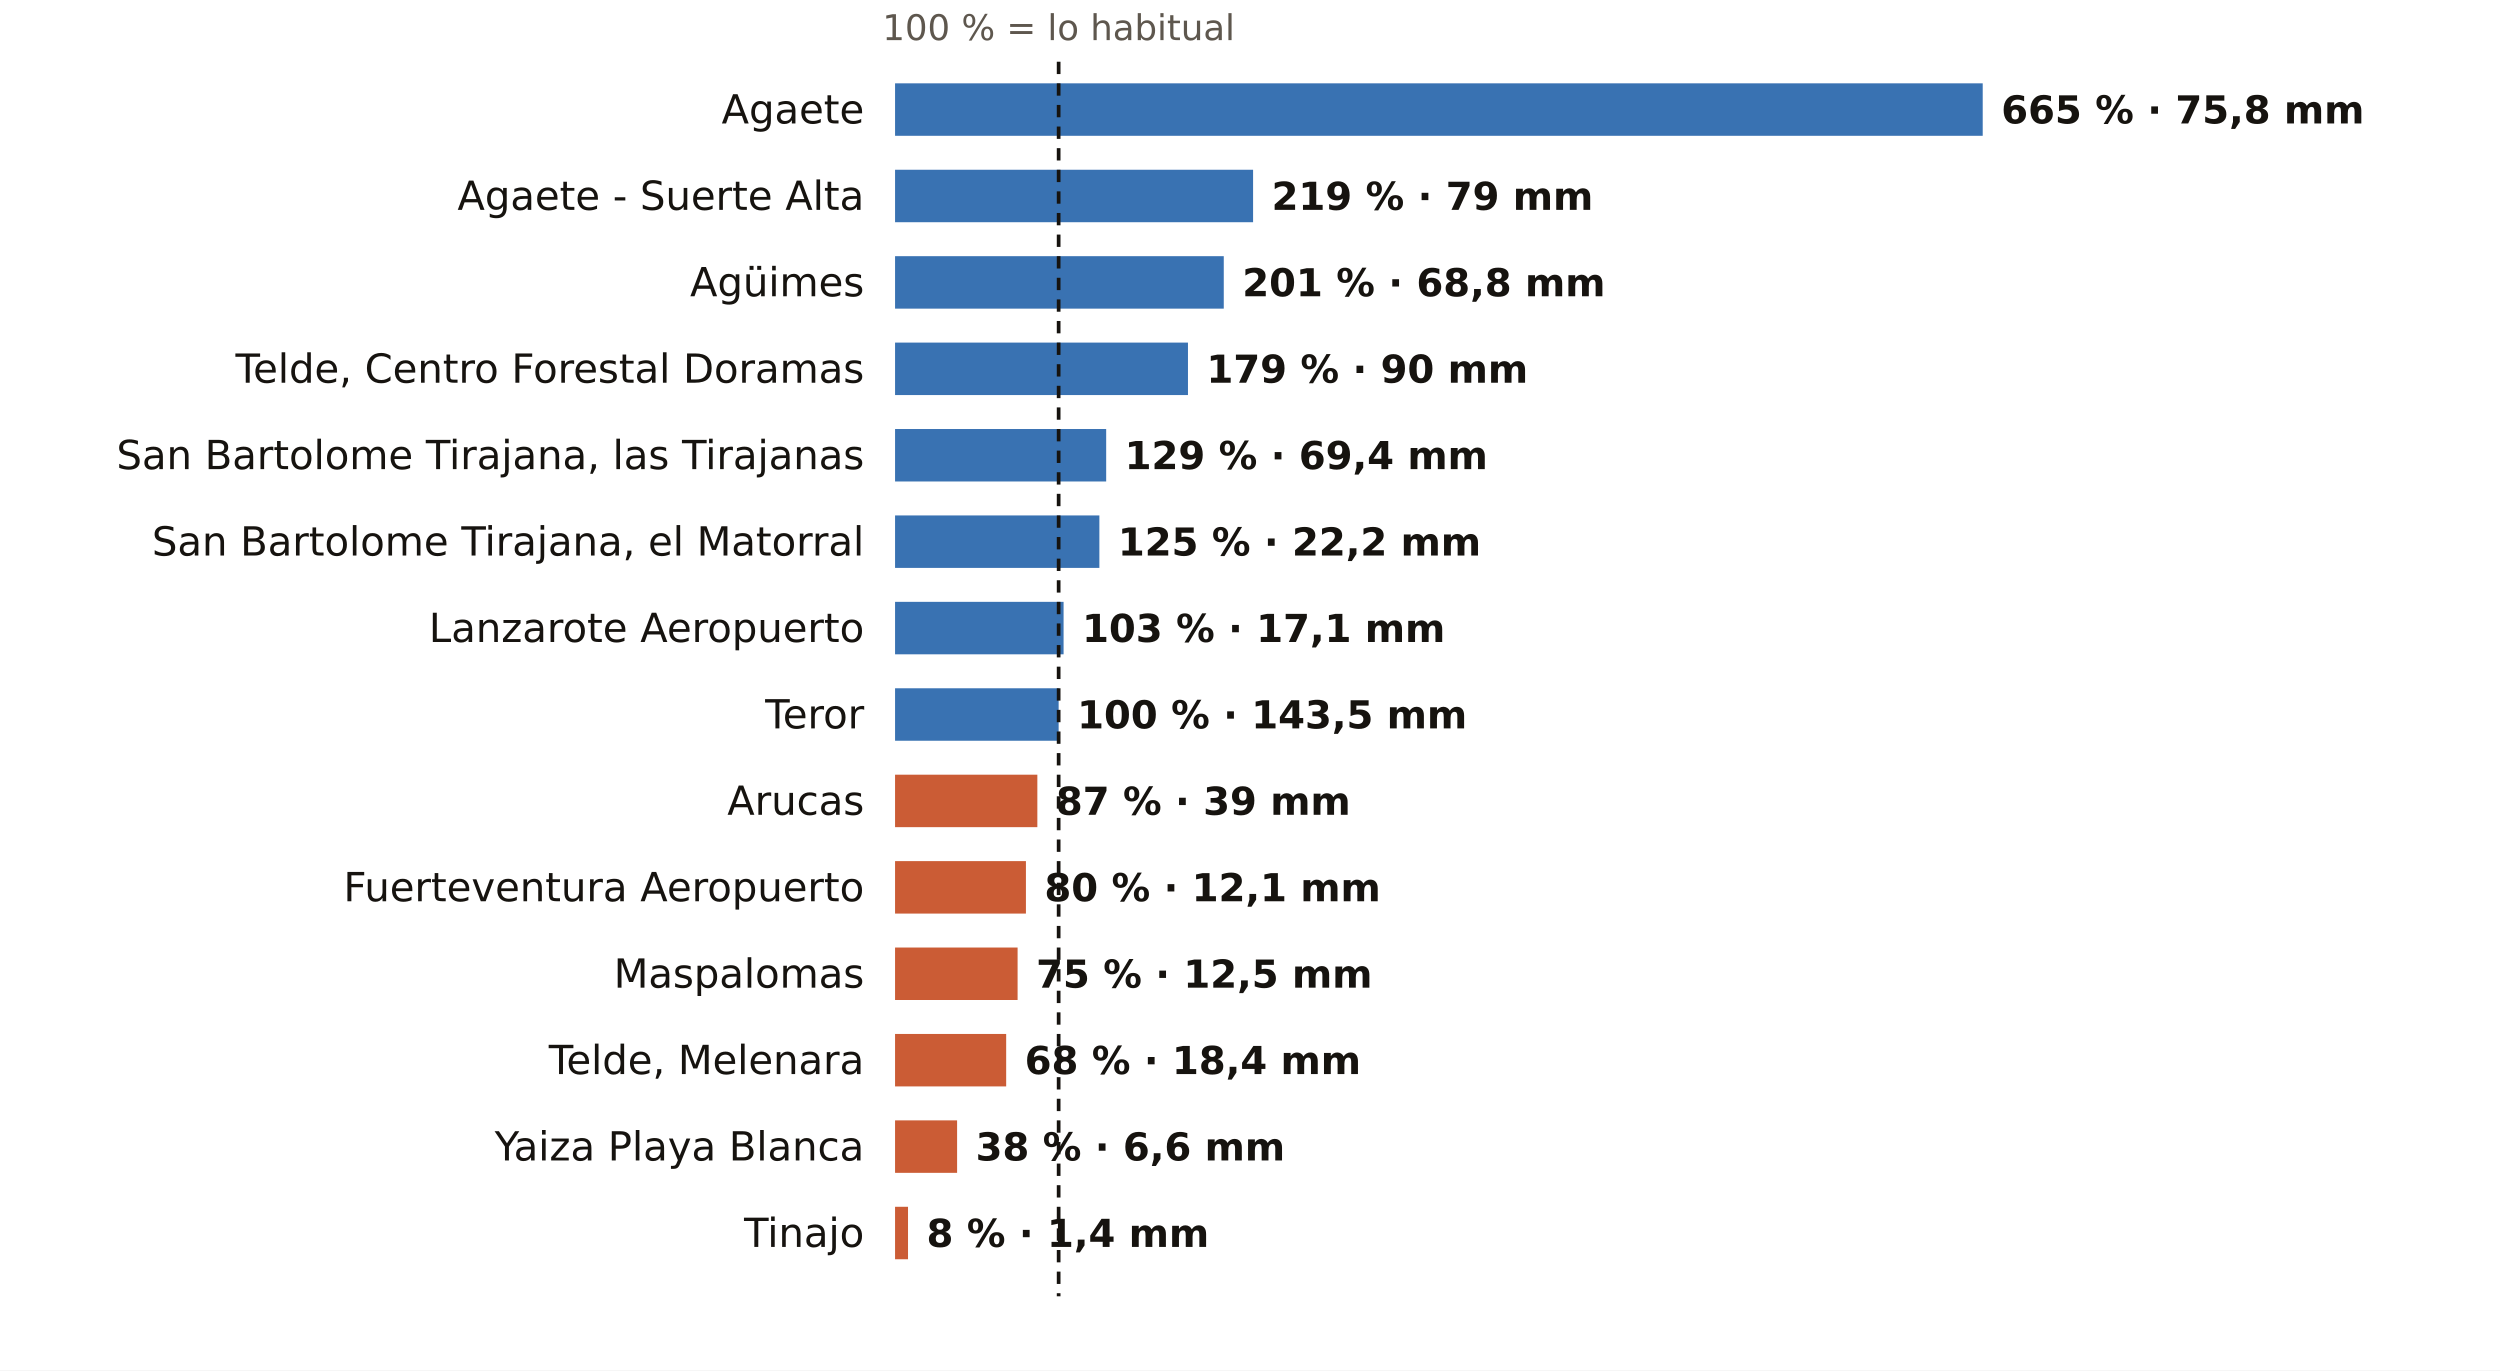
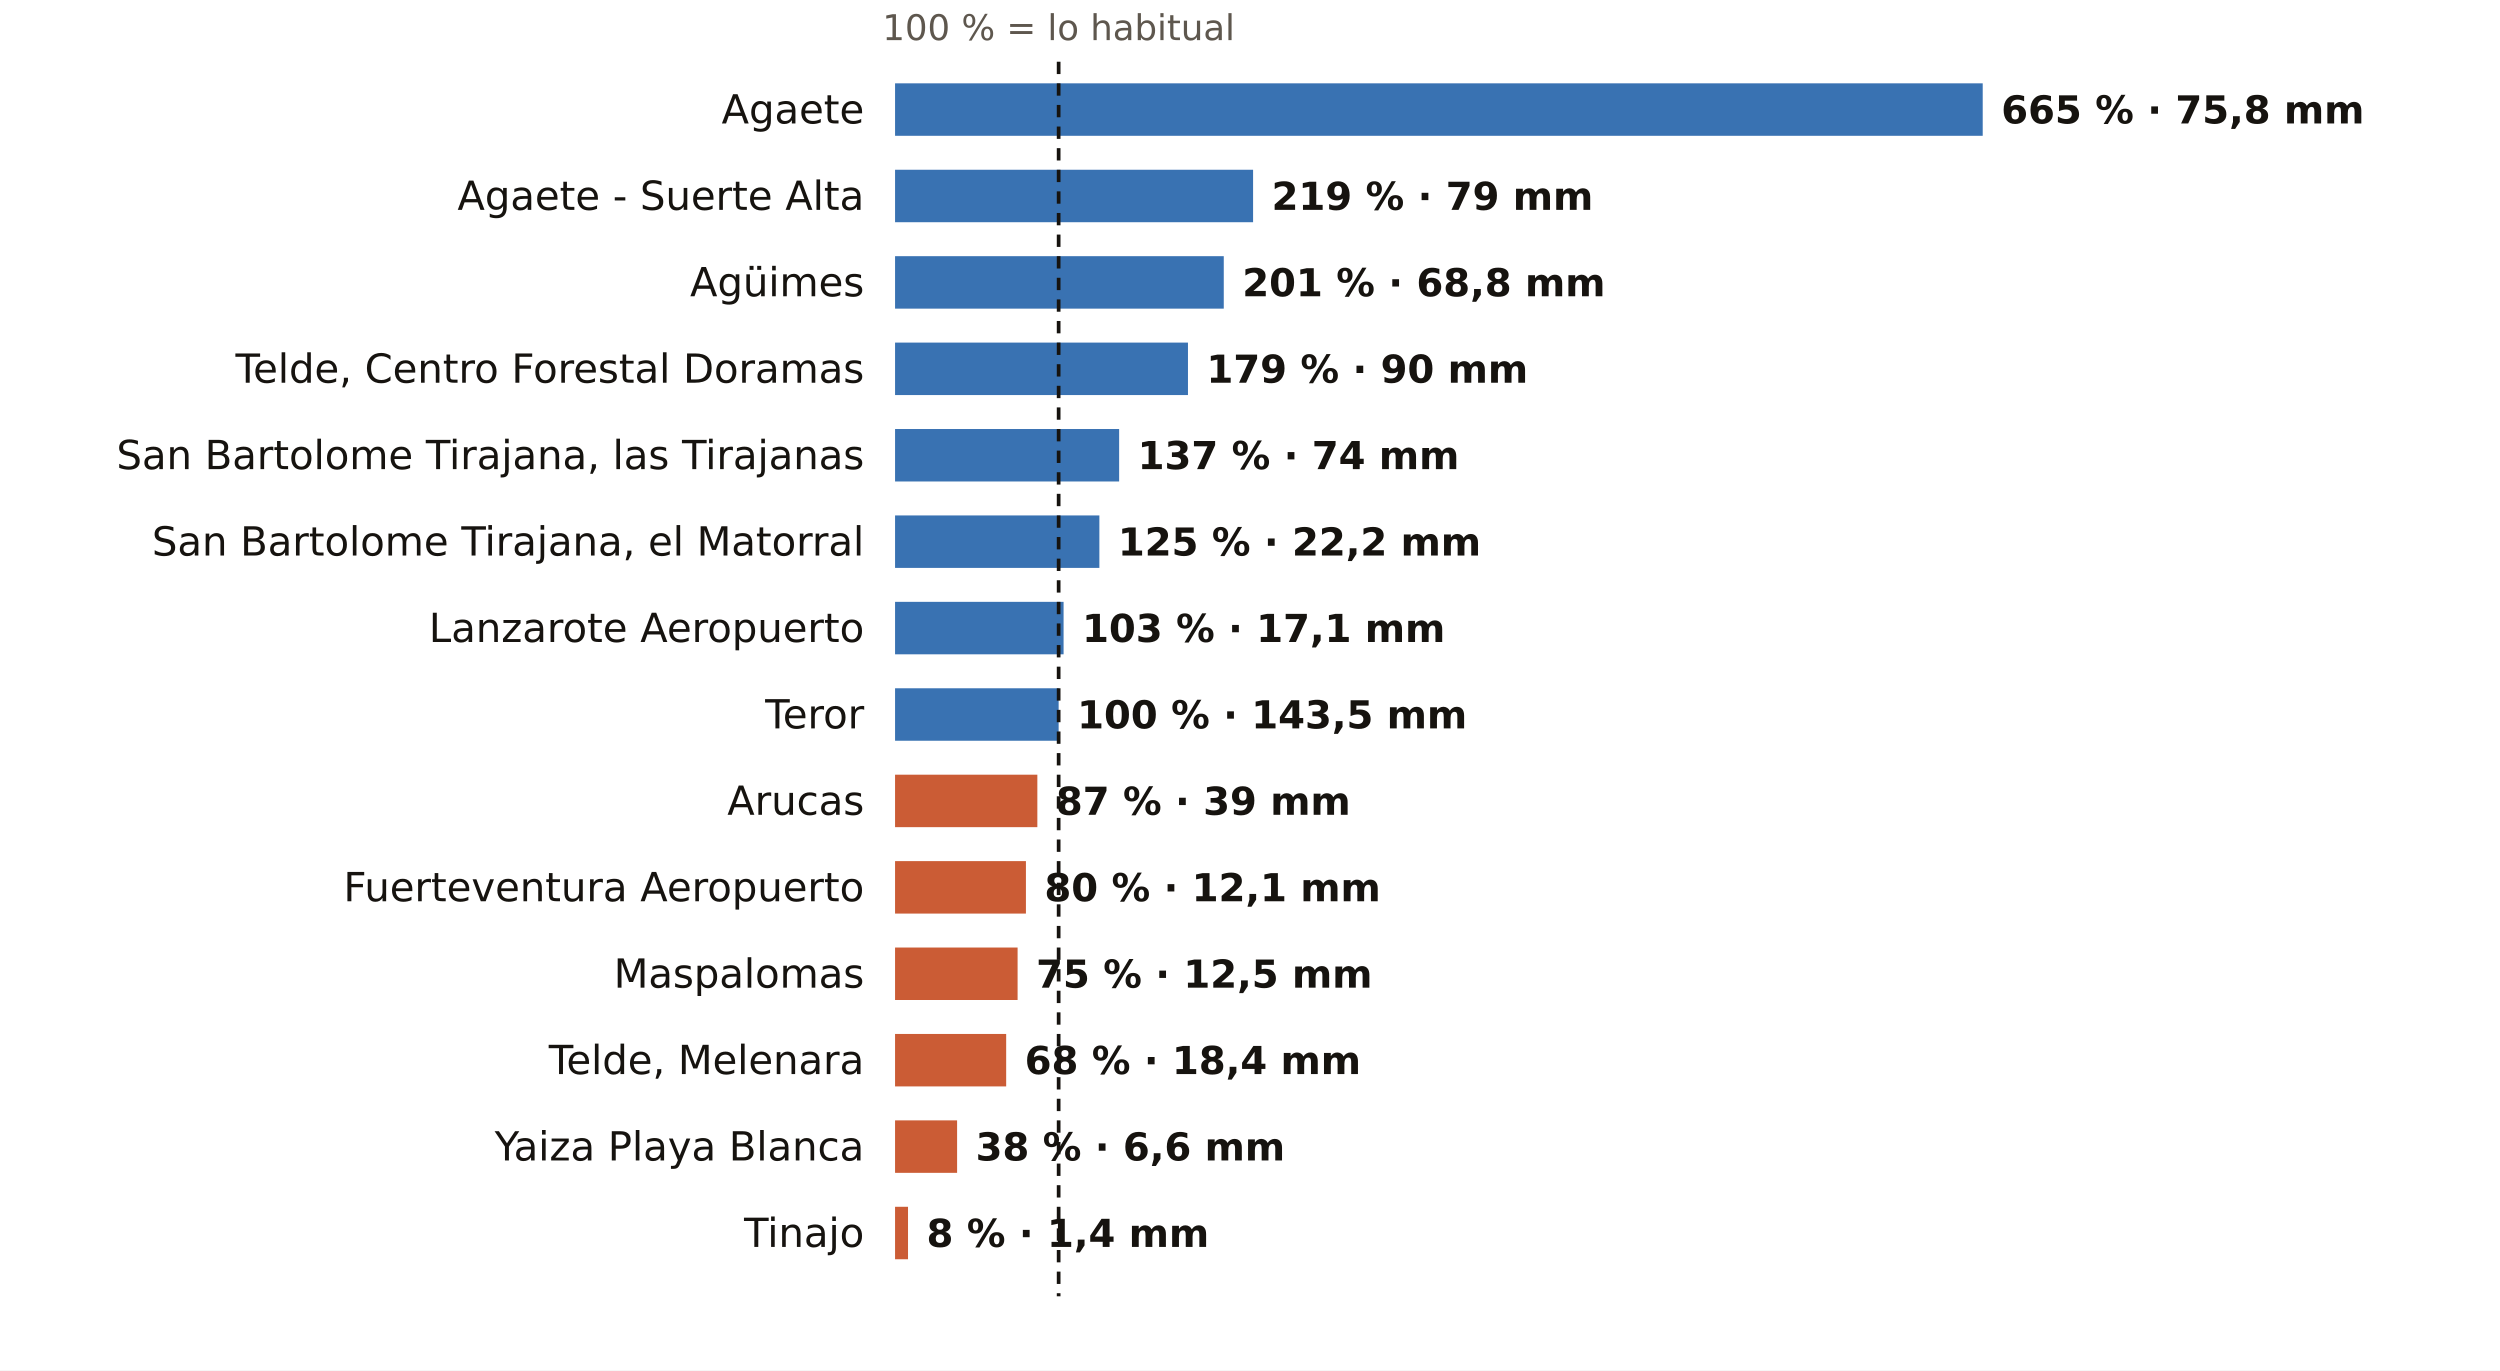
<svg xmlns="http://www.w3.org/2000/svg" viewBox="0 0 810 444" width="810" height="444" role="img" aria-label="El otoño en los pluviómetros de AEMET de Las Palmas: % de lo habitual">
  <rect width="810" height="444" fill="#FFFFFF" />
  <text x="343.0" y="13.0" font-size="11.5" fill="#5E574E" text-anchor="middle" font-weight="400" font-family="Public Sans, DejaVu Sans, Arial, sans-serif">100 % = lo habitual</text>
  <text x="280.0" y="40.0" font-size="13" fill="#16130F" text-anchor="end" font-weight="500" font-family="Public Sans, DejaVu Sans, Arial, sans-serif">Agaete</text>
  <rect x="290" y="27" width="352.4" height="17" fill="#1F5FA8" opacity="0.88" />
  <text x="648.4" y="40.0" font-size="12.5" fill="#16130F" text-anchor="start" font-weight="600" font-family="Public Sans, DejaVu Sans, Arial, sans-serif">665 % · 75,8 mm</text>
  <text x="280.0" y="68.0" font-size="13" fill="#16130F" text-anchor="end" font-weight="500" font-family="Public Sans, DejaVu Sans, Arial, sans-serif">Agaete - Suerte Alta</text>
  <rect x="290" y="55" width="116.0" height="17" fill="#1F5FA8" opacity="0.88" />
  <text x="412.0" y="68.0" font-size="12.5" fill="#16130F" text-anchor="start" font-weight="600" font-family="Public Sans, DejaVu Sans, Arial, sans-serif">219 % · 79 mm</text>
  <text x="280.0" y="96.0" font-size="13" fill="#16130F" text-anchor="end" font-weight="500" font-family="Public Sans, DejaVu Sans, Arial, sans-serif">Agüimes</text>
  <rect x="290" y="83" width="106.5" height="17" fill="#1F5FA8" opacity="0.88" />
  <text x="402.5" y="96.0" font-size="12.5" fill="#16130F" text-anchor="start" font-weight="600" font-family="Public Sans, DejaVu Sans, Arial, sans-serif">201 % · 68,8 mm</text>
  <text x="280.0" y="124.0" font-size="13" fill="#16130F" text-anchor="end" font-weight="500" font-family="Public Sans, DejaVu Sans, Arial, sans-serif">Telde, Centro Forestal Doramas</text>
  <rect x="290" y="111" width="94.9" height="17" fill="#1F5FA8" opacity="0.88" />
  <text x="390.9" y="124.0" font-size="12.5" fill="#16130F" text-anchor="start" font-weight="600" font-family="Public Sans, DejaVu Sans, Arial, sans-serif">179 % · 90 mm</text>
  <text x="280.0" y="152.0" font-size="13" fill="#16130F" text-anchor="end" font-weight="500" font-family="Public Sans, DejaVu Sans, Arial, sans-serif">San Bartolome Tirajana, las Tirajanas</text>
-   <rect x="290" y="139" width="68.4" height="17" fill="#1F5FA8" opacity="0.88" />
-   <text x="364.4" y="152.0" font-size="12.5" fill="#16130F" text-anchor="start" font-weight="600" font-family="Public Sans, DejaVu Sans, Arial, sans-serif">129 % · 69,4 mm</text>
+   <rect x="290" y="139" width="72.6" height="17" fill="#1F5FA8" opacity="0.88" />
+   <text x="368.6" y="152.0" font-size="12.5" fill="#16130F" text-anchor="start" font-weight="600" font-family="Public Sans, DejaVu Sans, Arial, sans-serif">137 % · 74 mm</text>
  <text x="280.0" y="180.0" font-size="13" fill="#16130F" text-anchor="end" font-weight="500" font-family="Public Sans, DejaVu Sans, Arial, sans-serif">San Bartolome Tirajana, el Matorral</text>
  <rect x="290" y="167" width="66.2" height="17" fill="#1F5FA8" opacity="0.88" />
  <text x="362.2" y="180.0" font-size="12.5" fill="#16130F" text-anchor="start" font-weight="600" font-family="Public Sans, DejaVu Sans, Arial, sans-serif">125 % · 22,2 mm</text>
  <text x="280.0" y="208.0" font-size="13" fill="#16130F" text-anchor="end" font-weight="500" font-family="Public Sans, DejaVu Sans, Arial, sans-serif">Lanzarote Aeropuerto</text>
  <rect x="290" y="195" width="54.6" height="17" fill="#1F5FA8" opacity="0.88" />
  <text x="350.6" y="208.0" font-size="12.5" fill="#16130F" text-anchor="start" font-weight="600" font-family="Public Sans, DejaVu Sans, Arial, sans-serif">103 % · 17,1 mm</text>
  <text x="280.0" y="236.0" font-size="13" fill="#16130F" text-anchor="end" font-weight="500" font-family="Public Sans, DejaVu Sans, Arial, sans-serif">Teror</text>
  <rect x="290" y="223" width="53.0" height="17" fill="#1F5FA8" opacity="0.88" />
  <text x="349.0" y="236.0" font-size="12.5" fill="#16130F" text-anchor="start" font-weight="600" font-family="Public Sans, DejaVu Sans, Arial, sans-serif">100 % · 143,5 mm</text>
  <text x="280.0" y="264.0" font-size="13" fill="#16130F" text-anchor="end" font-weight="500" font-family="Public Sans, DejaVu Sans, Arial, sans-serif">Arucas</text>
  <rect x="290" y="251" width="46.1" height="17" fill="#C4461A" opacity="0.88" />
  <text x="342.1" y="264.0" font-size="12.5" fill="#16130F" text-anchor="start" font-weight="600" font-family="Public Sans, DejaVu Sans, Arial, sans-serif">87 % · 39 mm</text>
  <text x="280.0" y="292.0" font-size="13" fill="#16130F" text-anchor="end" font-weight="500" font-family="Public Sans, DejaVu Sans, Arial, sans-serif">Fuerteventura Aeropuerto</text>
  <rect x="290" y="279" width="42.4" height="17" fill="#C4461A" opacity="0.88" />
  <text x="338.4" y="292.0" font-size="12.5" fill="#16130F" text-anchor="start" font-weight="600" font-family="Public Sans, DejaVu Sans, Arial, sans-serif">80 % · 12,1 mm</text>
  <text x="280.0" y="320.0" font-size="13" fill="#16130F" text-anchor="end" font-weight="500" font-family="Public Sans, DejaVu Sans, Arial, sans-serif">Maspalomas</text>
  <rect x="290" y="307" width="39.7" height="17" fill="#C4461A" opacity="0.88" />
  <text x="335.7" y="320.0" font-size="12.5" fill="#16130F" text-anchor="start" font-weight="600" font-family="Public Sans, DejaVu Sans, Arial, sans-serif">75 % · 12,5 mm</text>
  <text x="280.0" y="348.0" font-size="13" fill="#16130F" text-anchor="end" font-weight="500" font-family="Public Sans, DejaVu Sans, Arial, sans-serif">Telde, Melenara</text>
  <rect x="290" y="335" width="36.0" height="17" fill="#C4461A" opacity="0.88" />
  <text x="332.0" y="348.0" font-size="12.5" fill="#16130F" text-anchor="start" font-weight="600" font-family="Public Sans, DejaVu Sans, Arial, sans-serif">68 % · 18,4 mm</text>
  <text x="280.0" y="376.0" font-size="13" fill="#16130F" text-anchor="end" font-weight="500" font-family="Public Sans, DejaVu Sans, Arial, sans-serif">Yaiza Playa Blanca</text>
  <rect x="290" y="363" width="20.1" height="17" fill="#C4461A" opacity="0.88" />
  <text x="316.1" y="376.0" font-size="12.5" fill="#16130F" text-anchor="start" font-weight="600" font-family="Public Sans, DejaVu Sans, Arial, sans-serif">38 % · 6,6 mm</text>
  <text x="280.0" y="404.0" font-size="13" fill="#16130F" text-anchor="end" font-weight="500" font-family="Public Sans, DejaVu Sans, Arial, sans-serif">Tinajo</text>
  <rect x="290" y="391" width="4.2" height="17" fill="#C4461A" opacity="0.88" />
  <text x="300.2" y="404.0" font-size="12.5" fill="#16130F" text-anchor="start" font-weight="600" font-family="Public Sans, DejaVu Sans, Arial, sans-serif">8 % · 1,4 mm</text>
  <line x1="343.0" x2="343.0" y1="20" y2="420" stroke="#16130F" stroke-width="1.2" stroke-dasharray="4 3" />
</svg>
